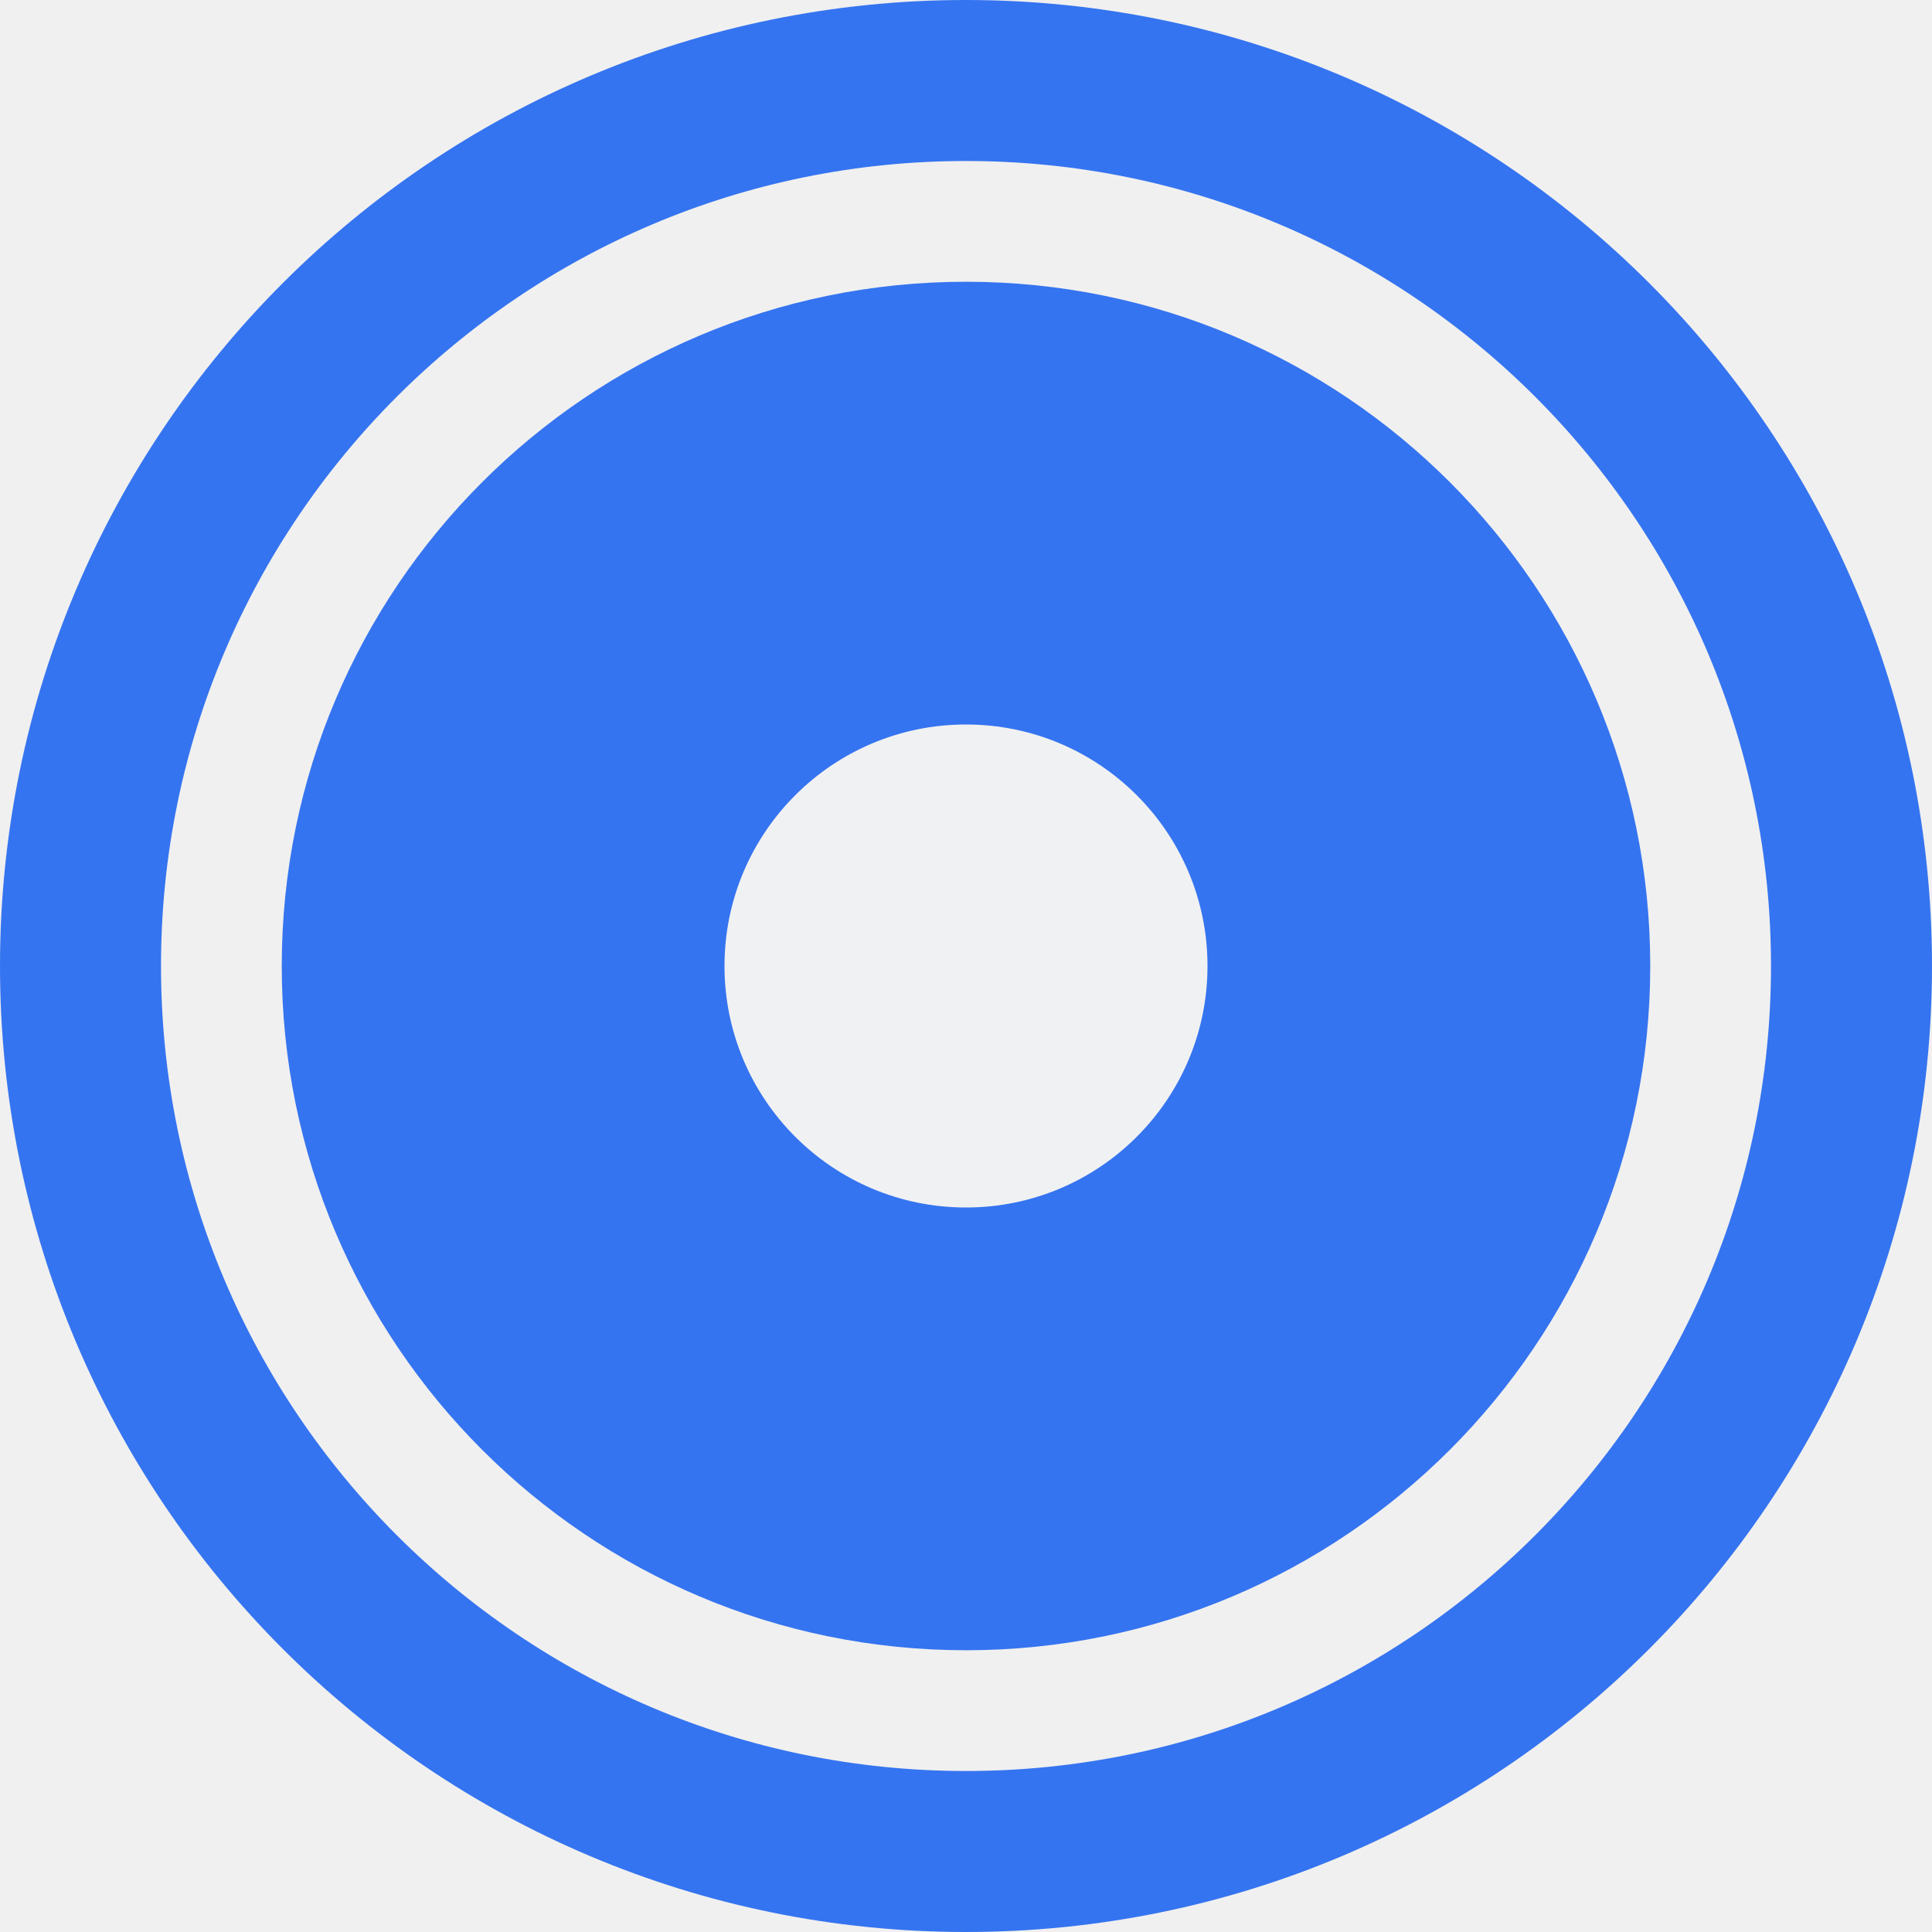
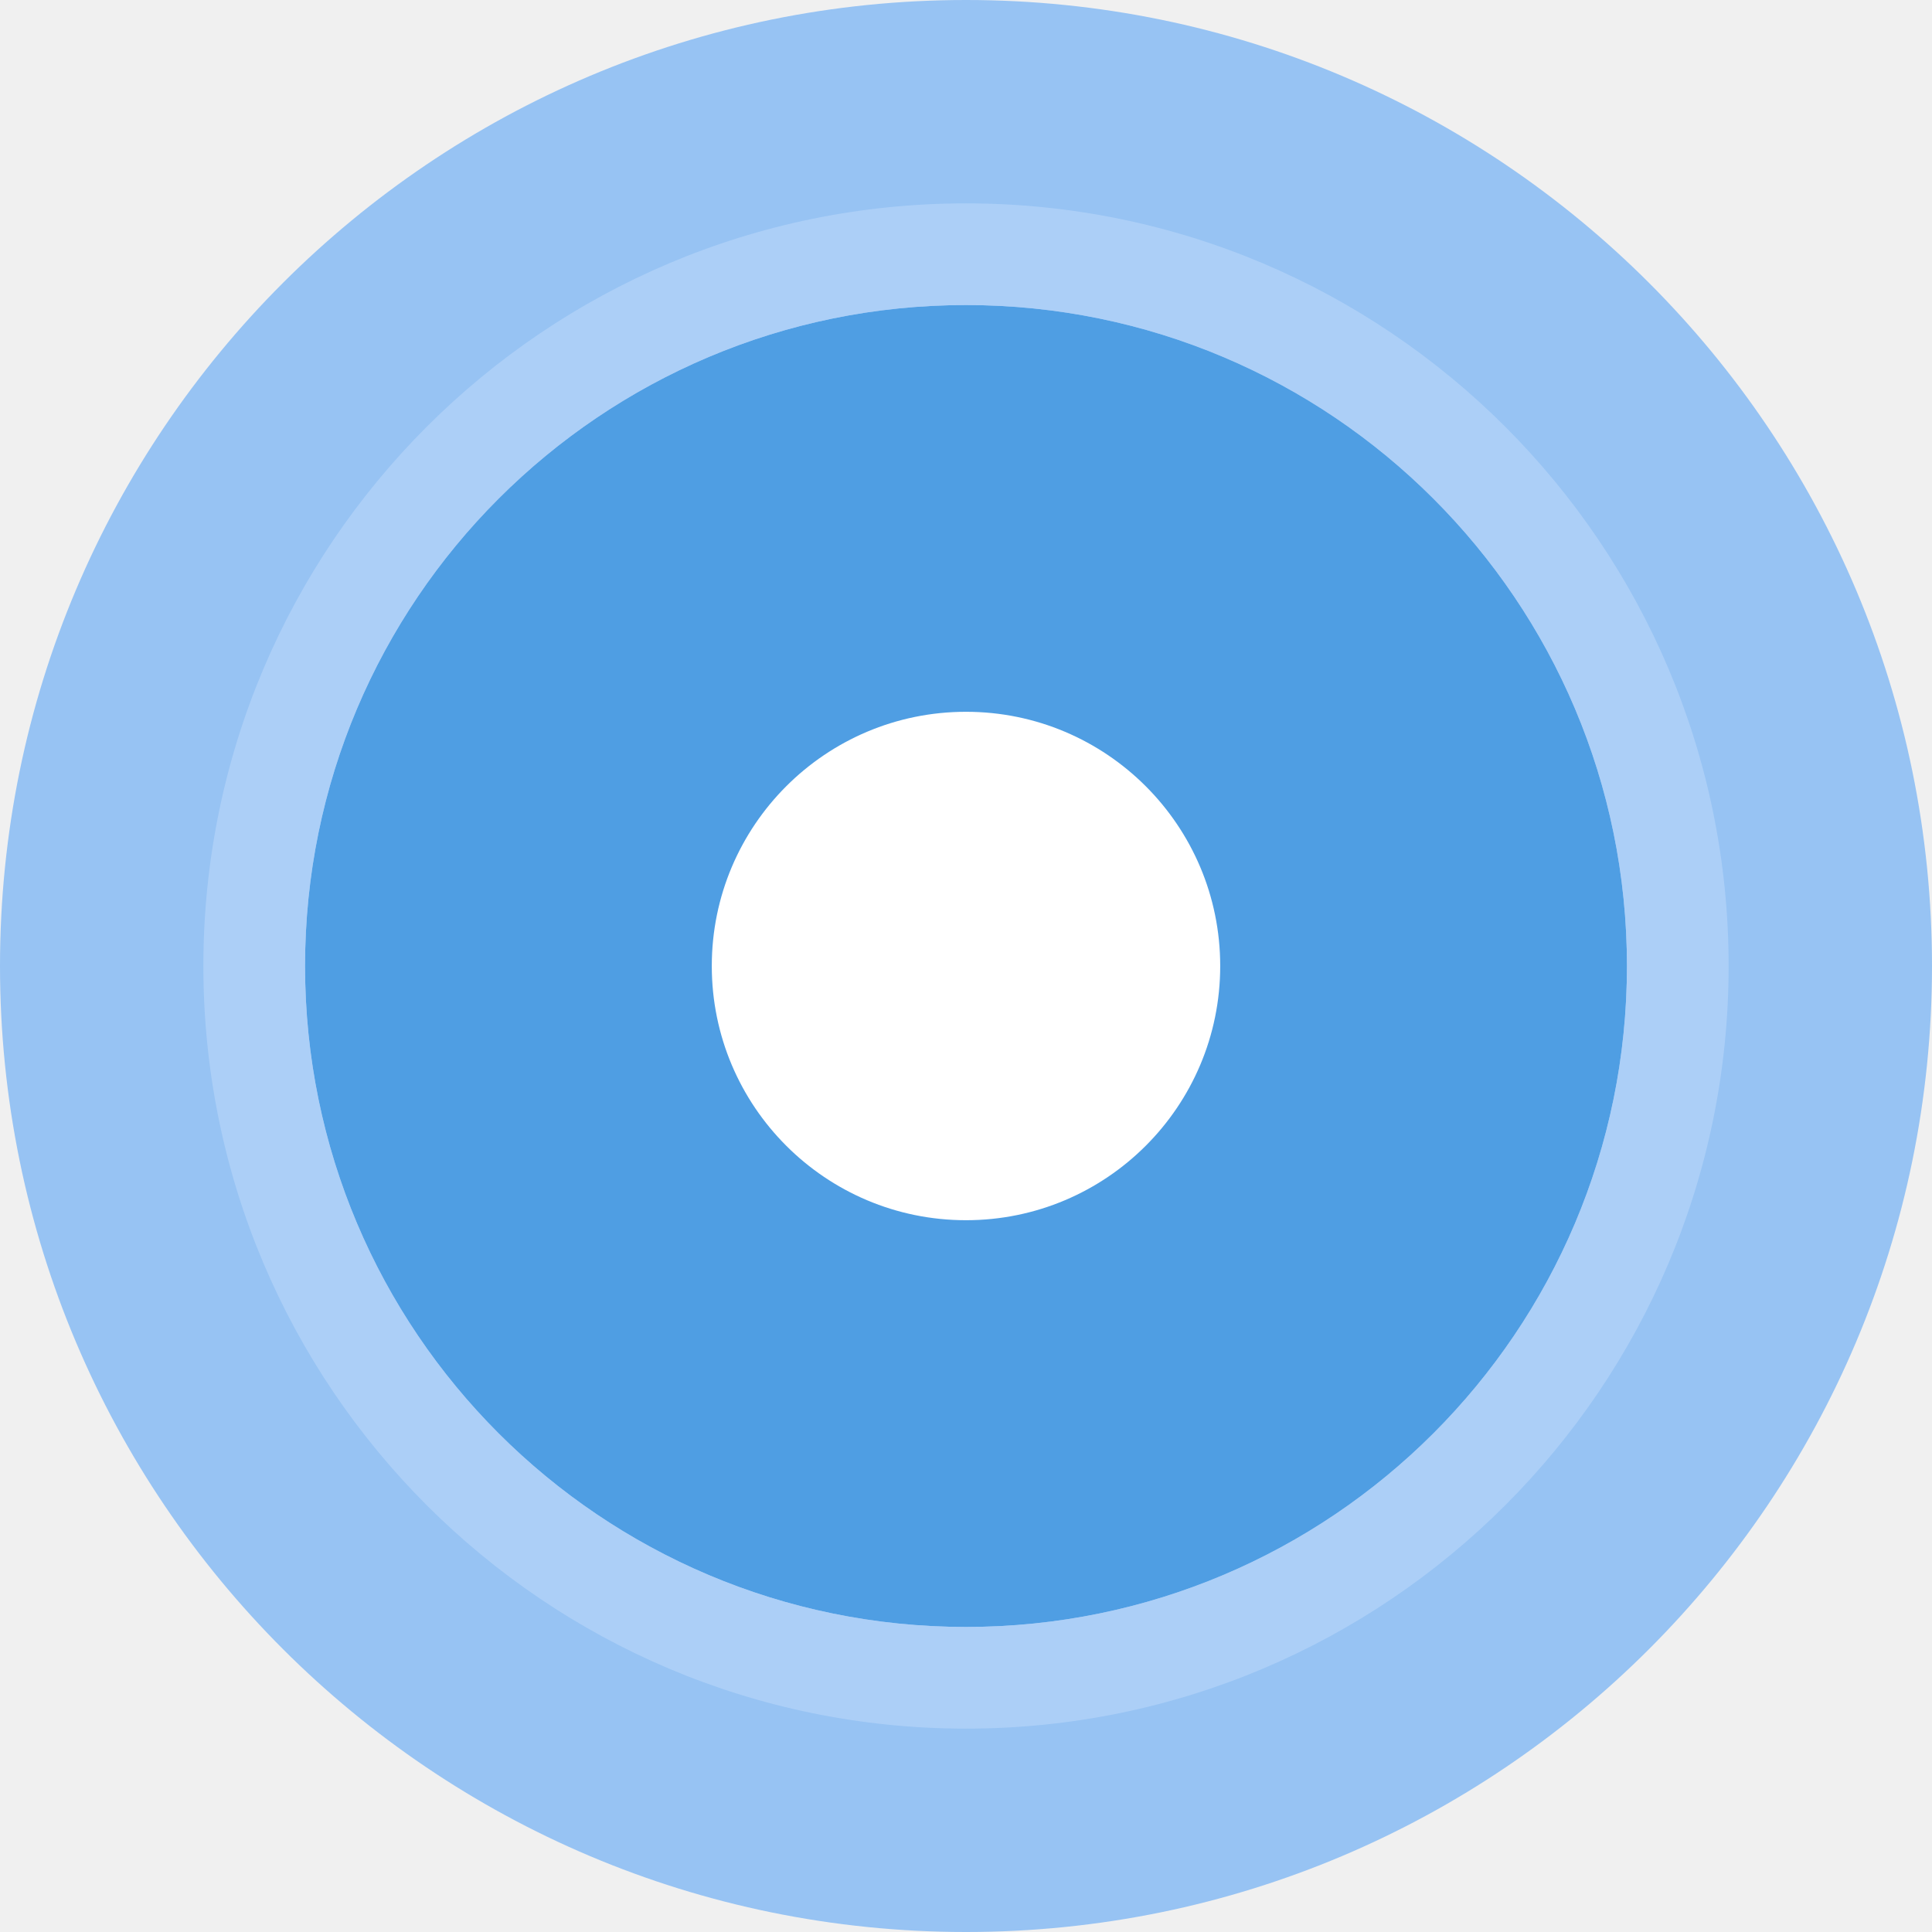
- <svg xmlns="http://www.w3.org/2000/svg" width="24" height="24" viewBox="0 0 24 24" fill="none">
-   <circle cx="12" cy="12" r="8.5" fill="#3574F0" />
-   <path fill-rule="evenodd" clip-rule="evenodd" d="M12 15C13.657 15 15 13.657 15 12C15 10.343 13.657 9 12 9C10.343 9 9 10.343 9 12C9 13.657 10.343 15 12 15Z" fill="#F0F1F2" />
-   <circle cx="12" cy="12" r="11" stroke="#3574F0" stroke-width="2" />
+ <svg xmlns="http://www.w3.org/2000/svg" width="19" height="19" viewBox="0 0 19 19">
+   <g fill="none" fill-rule="evenodd">
+     <circle cx="9.5" cy="9.5" r="7.5" fill="#4F9EE3" />
+     <path fill="#97C3F3" d="M9.5,19 C4.253,19 0,14.747 0,9.5 C0,4.253 4.253,0 9.5,0 C14.747,0 19,4.253 19,9.5 C19,14.747 14.747,19 9.5,19 Z M9.5,16 C13.09,16 16,13.09 16,9.5 C16,5.91 13.09,3 9.5,3 C5.91,3 3,5.91 3,9.5 C3,13.09 5.91,16 9.5,16 Z" />
+     <path fill="#ACCFF7" d="M9.5,17 C5.358,17 2,13.642 2,9.5 C2,5.358 5.358,2 9.5,2 C13.642,2 17,5.358 17,9.5 C17,13.642 13.642,17 9.5,17 Z M9.5,16 C13.09,16 16,13.09 16,9.5 C16,5.91 13.09,3 9.5,3 C5.91,3 3,5.91 3,9.5 C3,13.09 5.91,16 9.5,16 Z" />
+     <circle cx="9.5" cy="9.5" r="2.5" fill="#FFFFFF" />
+   </g>
</svg>
